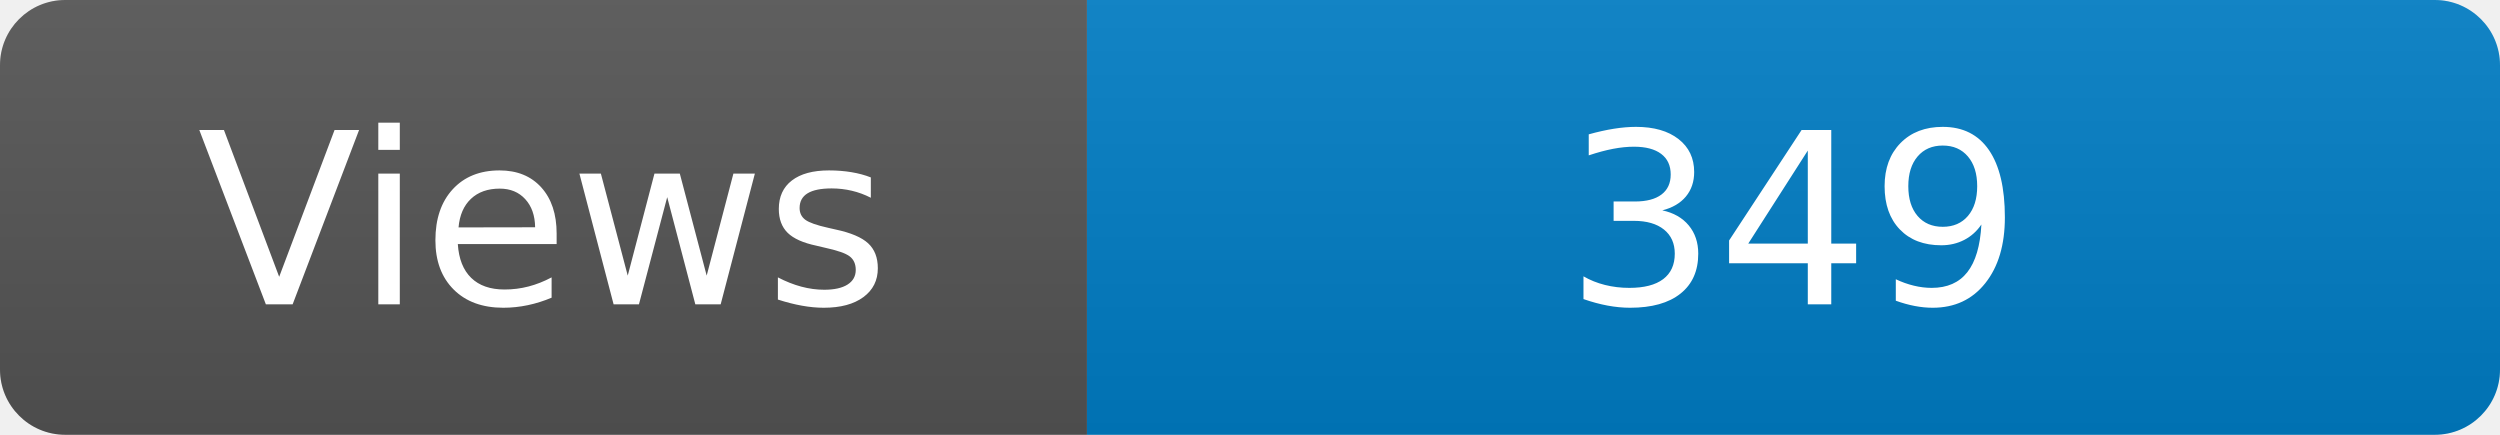
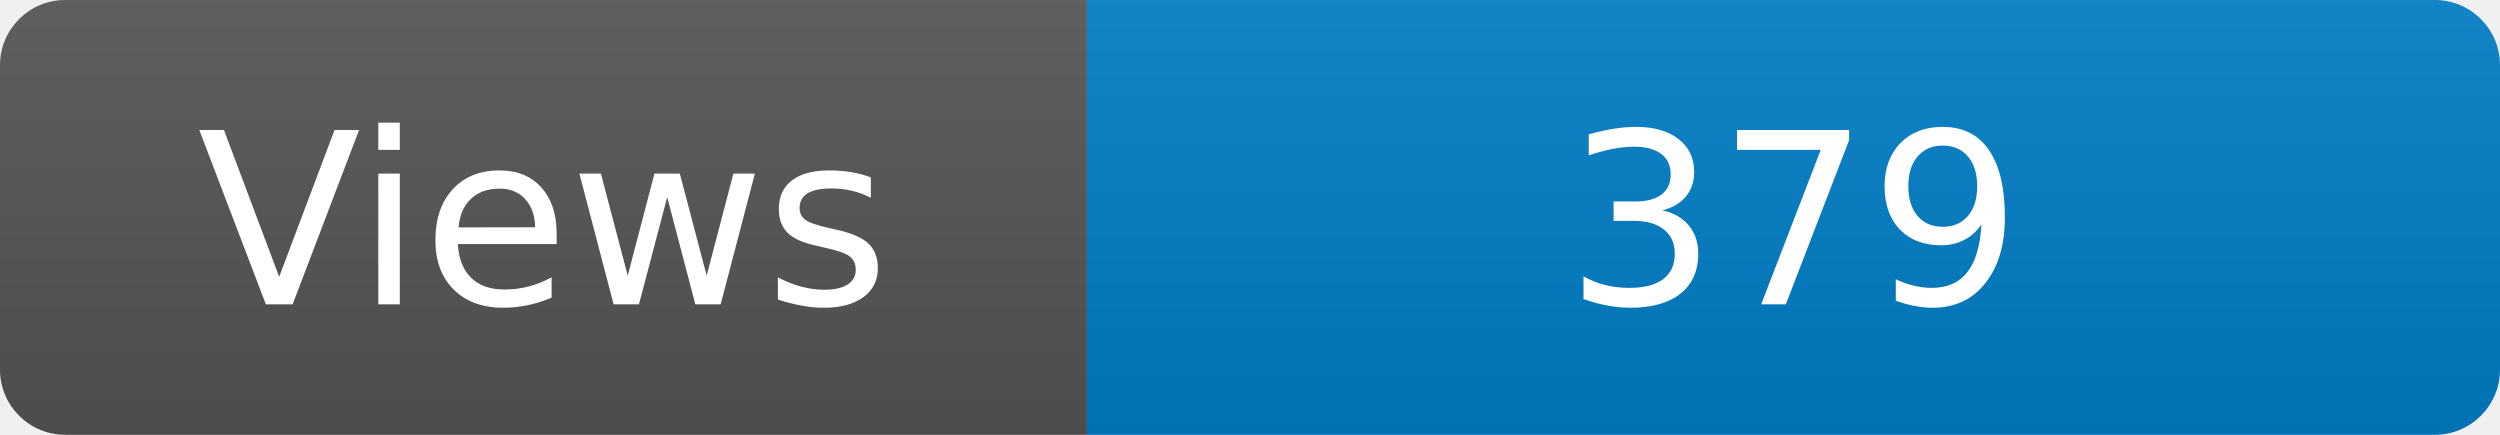
<svg xmlns="http://www.w3.org/2000/svg" width="115" height="20" role="img" aria-label="Maintained?: yes">
  <linearGradient id="s" x2="0" y2="100%">
    <stop offset="0" stop-color="#bbb" stop-opacity=".1" />
    <stop offset="1" stop-opacity=".1" />
  </linearGradient>
  <clipPath id="r">
    <rect width="115" height="20" rx="3" fill="#fff" />
  </clipPath>
  <g clip-path="url(#r)">
    <rect width="50" height="20" fill="#555" />
    <rect x="50" width="160" height="20" fill="#007ec6" />
    <rect width="115" height="20" fill="url(#s)" />
  </g>
  <g fill="#fff" text-anchor="middle" font-family="Verdana,Geneva,DejaVu Sans,sans-serif" font-size="110">
    <text x="250" y="140" transform="scale(.1)" fill="#fff">Views</text>
-     <text x="825" y="140" transform="scale(.1)" fill="#fff">349</text>
+     <text x="825" y="140" transform="scale(.1)" fill="#fff">379</text>
  </g>
</svg>
